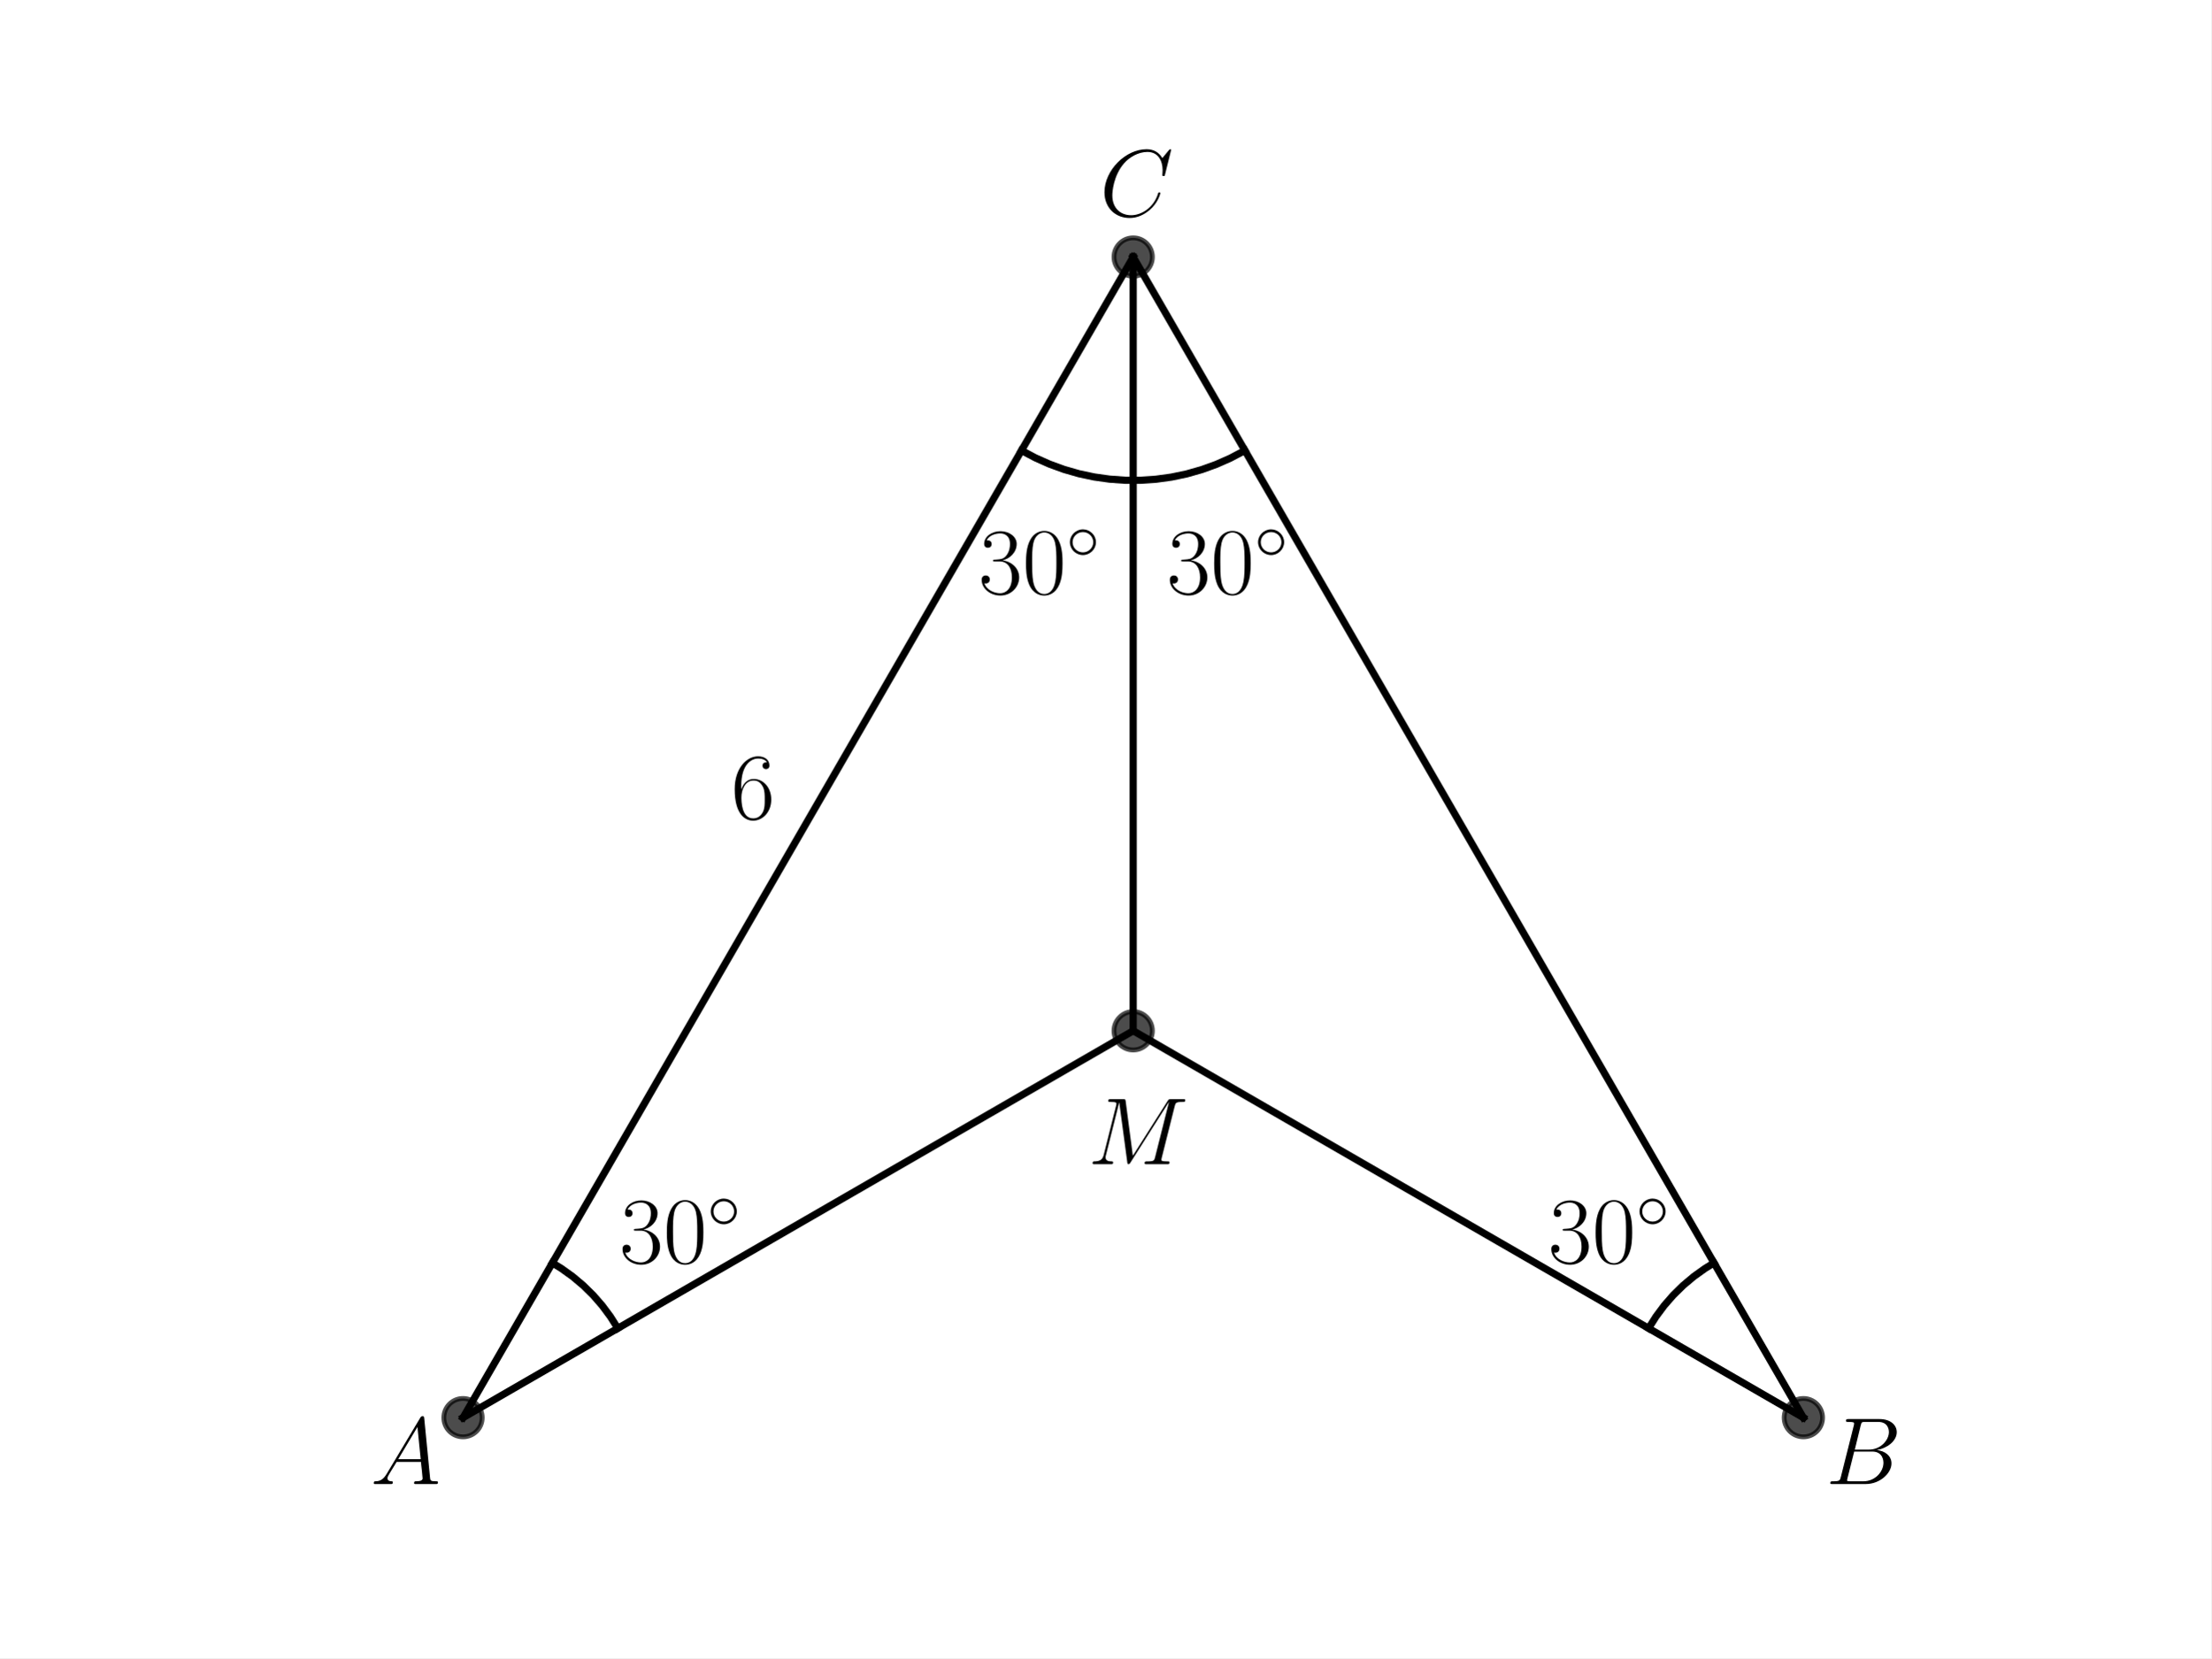
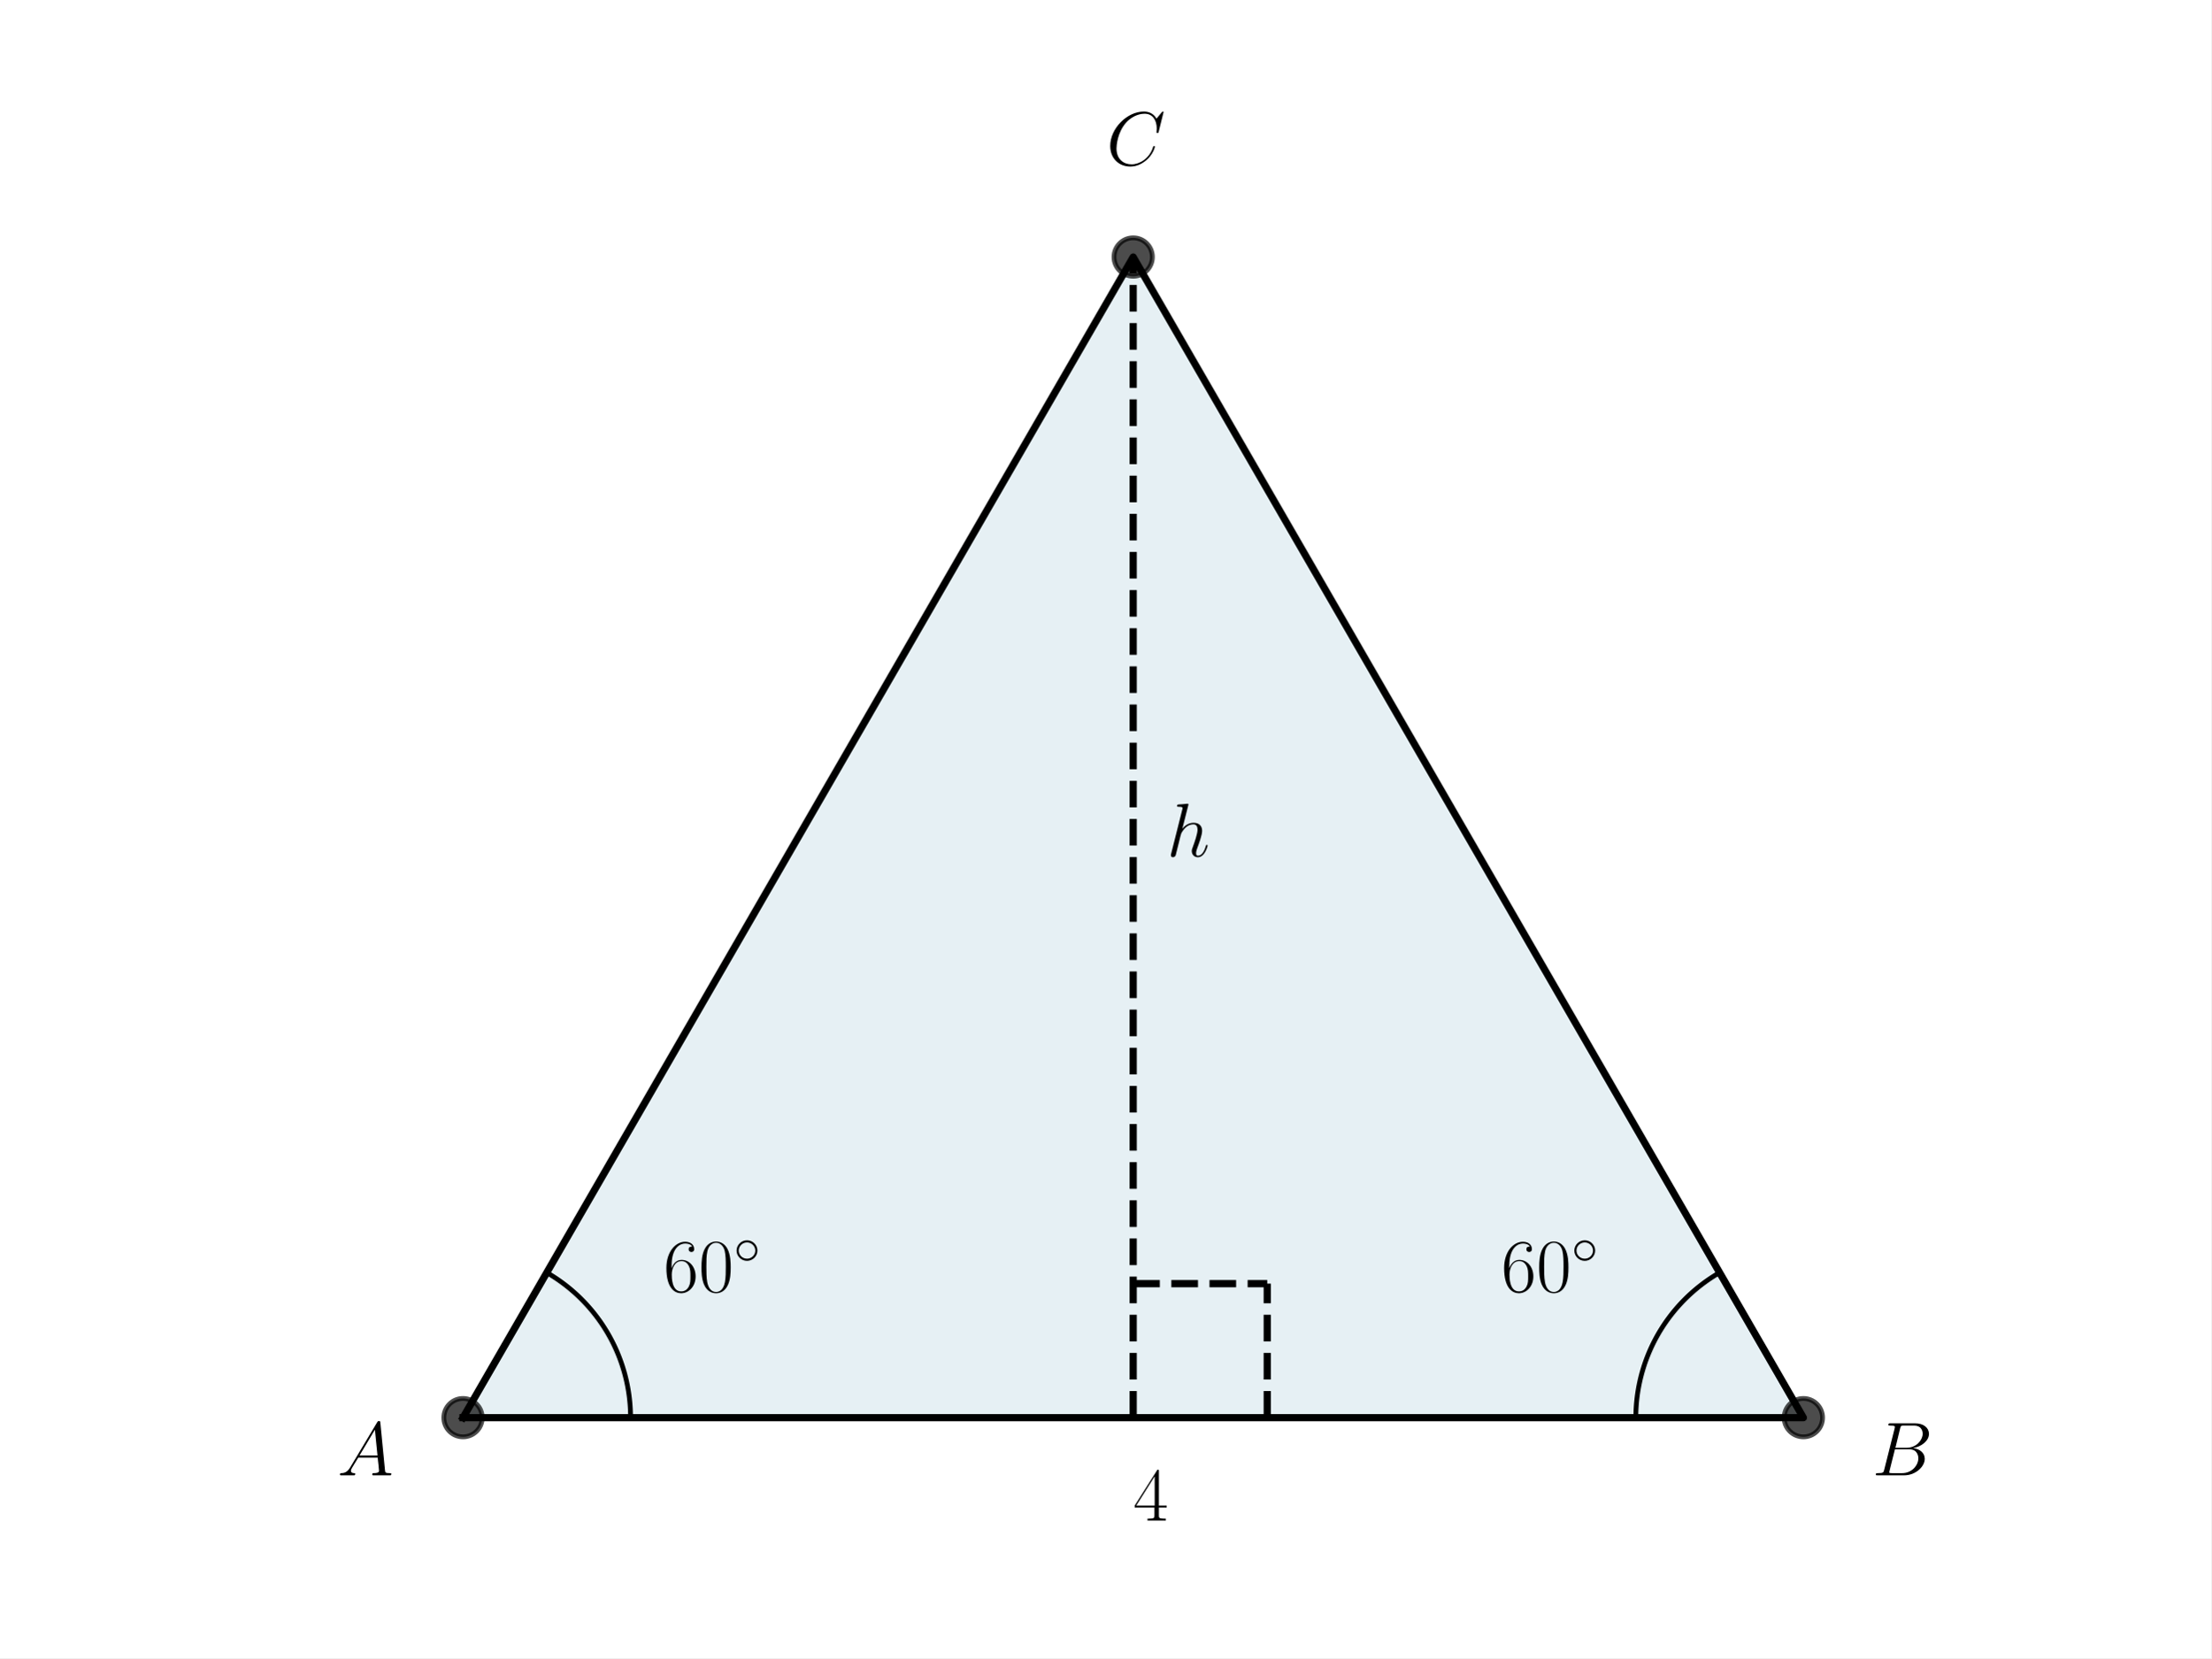
<svg xmlns="http://www.w3.org/2000/svg" xmlns:xlink="http://www.w3.org/1999/xlink" width="460.8pt" height="345.6pt" viewBox="0 0 460.8 345.6" version="1.1">
  <defs>
    <style type="text/css">*{stroke-linejoin: round; stroke-linecap: butt}</style>
  </defs>
  <g id="figure_1">
    <g id="patch_1">
      <path d="M 0 345.6  L 460.8 345.6  L 460.8 0  L 0 0  z " style="fill: #ffffff" />
    </g>
    <g id="axes_1">
+       <g id="patch_2">
+         <path d="M 96.487 295.488  L 375.833 295.488  L 236.16 53.568  z " clip-path="url(#p076d601a9e)" style="fill: #00648c; opacity: 0.1; stroke: #00648c; stroke-linejoin: miter" />
+       </g>
      <g id="line2d_1">
-         <defs>
-           <path id="m918f238017" d="M 0 4  C 1.061 4 2.078 3.579 2.828 2.828  C 3.579 2.078 4 1.061 4 0  C 4 -1.061 3.579 -2.078 2.828 -2.828  C 2.078 -3.579 1.061 -4 0 -4  C -1.061 -4 -2.078 -3.579 -2.828 -2.828  C -3.579 -2.078 -4 -1.061 -4 0  C -4 1.061 -3.579 2.078 -2.828 2.828  C -2.078 3.579 -1.061 4 0 4  z " style="stroke: #000000; stroke-opacity: 0.7" />
-         </defs>
-         <g clip-path="url(#p2beed19e4f)">
-           <use xlink:href="#m918f238017" x="96.487" y="295.488" style="fill-opacity: 0.7; stroke: #000000; stroke-opacity: 0.7" />
-         </g>
+         <path d="M 96.487 295.488  L 375.833 295.488  L 236.16 53.568  L 96.487 295.488  " clip-path="url(#p076d601a9e)" style="fill: none; stroke: #000000; stroke-width: 1.5; stroke-linecap: square" />
      </g>
      <g id="line2d_2">
-         <g clip-path="url(#p2beed19e4f)">
-           <use xlink:href="#m918f238017" x="375.833" y="295.488" style="fill-opacity: 0.7; stroke: #000000; stroke-opacity: 0.7" />
+         <defs>
+           <path id="m06c8f12afd" d="M 0 4  C 1.061 4 2.078 3.579 2.828 2.828  C 3.579 2.078 4 1.061 4 0  C 4 -1.061 3.579 -2.078 2.828 -2.828  C 2.078 -3.579 1.061 -4 0 -4  C -1.061 -4 -2.078 -3.579 -2.828 -2.828  C -3.579 -2.078 -4 -1.061 -4 0  C -4 1.061 -3.579 2.078 -2.828 2.828  C -2.078 3.579 -1.061 4 0 4  z " style="stroke: #000000; stroke-opacity: 0.7" />
+         </defs>
+         <g clip-path="url(#p076d601a9e)">
+           <use xlink:href="#m06c8f12afd" x="375.833" y="295.488" style="fill-opacity: 0.7; stroke: #000000; stroke-opacity: 0.7" />
+           <use xlink:href="#m06c8f12afd" x="236.16" y="53.568" style="fill-opacity: 0.7; stroke: #000000; stroke-opacity: 0.7" />
+           <use xlink:href="#m06c8f12afd" x="96.487" y="295.488" style="fill-opacity: 0.7; stroke: #000000; stroke-opacity: 0.7" />
        </g>
      </g>
      <g id="line2d_3">
-         <g clip-path="url(#p2beed19e4f)">
-           <use xlink:href="#m918f238017" x="236.16" y="53.568" style="fill-opacity: 0.7; stroke: #000000; stroke-opacity: 0.7" />
+         <path d="M 131.406 295.488  L 131.404 295.119  L 131.398 294.749  L 131.388 294.38  L 131.374 294.011  L 131.357 293.642  L 131.335 293.273  L 131.31 292.905  L 131.281 292.537  L 131.247 292.169  L 131.21 291.801  L 131.169 291.434  L 131.125 291.068  L 131.076 290.701  L 131.023 290.336  L 130.967 289.971  L 130.907 289.606  L 130.843 289.243  L 130.775 288.88  L 130.703 288.517  L 130.627 288.156  L 130.548 287.795  L 130.464 287.435  L 130.377 287.076  L 130.286 286.718  L 130.192 286.361  L 130.093 286.005  L 129.991 285.65  L 129.885 285.297  L 129.776 284.944  L 129.662 284.592  L 129.545 284.242  L 129.424 283.893  L 129.3 283.545  L 129.172 283.199  L 129.04 282.854  L 128.904 282.51  L 128.765 282.168  L 128.623 281.827  L 128.476 281.488  L 128.326 281.151  L 128.173 280.815  L 128.016 280.48  L 127.855 280.148  L 127.691 279.817  L 127.524 279.488  L 127.353 279.16  L 127.178 278.835  L 127.001 278.511  L 126.819 278.189  L 126.635 277.869  L 126.447 277.551  L 126.255 277.235  L 126.06 276.922  L 125.862 276.61  L 125.661 276.3  L 125.457 275.993  L 125.249 275.687  L 125.038 275.384  L 124.823 275.083  L 124.606 274.785  L 124.385 274.488  L 124.162 274.195  L 123.935 273.903  L 123.705 273.614  L 123.472 273.327  L 123.236 273.043  L 122.997 272.761  L 122.755 272.482  L 122.511 272.206  L 122.263 271.932  L 122.012 271.66  L 121.759 271.392  L 121.503 271.126  L 121.243 270.863  L 120.982 270.602  L 120.717 270.344  L 120.45 270.089  L 120.18 269.837  L 119.907 269.588  L 119.632 269.342  L 119.354 269.099  L 119.074 268.858  L 118.791 268.621  L 118.505 268.386  L 118.217 268.155  L 117.927 267.927  L 117.634 267.701  L 117.339 267.479  L 117.042 267.26  L 116.742 267.045  L 116.44 266.832  L 116.136 266.622  L 115.829 266.416  L 115.521 266.213  L 115.21 266.014  L 114.897 265.817  L 114.582 265.624  L 114.265 265.434  L 113.946 265.248  " clip-path="url(#p076d601a9e)" style="fill: none; stroke: #000000; stroke-linecap: square" />
+       </g>
+       <g id="line2d_4">
+         <path d="M 340.914 295.488  L 340.916 295.119  L 340.922 294.749  L 340.932 294.38  L 340.946 294.011  L 340.963 293.642  L 340.985 293.273  L 341.01 292.905  L 341.039 292.537  L 341.073 292.169  L 341.11 291.801  L 341.151 291.434  L 341.195 291.068  L 341.244 290.701  L 341.297 290.336  L 341.353 289.971  L 341.413 289.606  L 341.477 289.243  L 341.545 288.88  L 341.617 288.517  L 341.693 288.156  L 341.772 287.795  L 341.856 287.435  L 341.943 287.076  L 342.034 286.718  L 342.128 286.361  L 342.227 286.005  L 342.329 285.65  L 342.435 285.297  L 342.544 284.944  L 342.658 284.592  L 342.775 284.242  L 342.896 283.893  L 343.02 283.545  L 343.148 283.199  L 343.28 282.854  L 343.416 282.51  L 343.555 282.168  L 343.697 281.827  L 343.844 281.488  L 343.994 281.151  L 344.147 280.815  L 344.304 280.48  L 344.465 280.148  L 344.629 279.817  L 344.796 279.488  L 344.967 279.16  L 345.142 278.835  L 345.319 278.511  L 345.501 278.189  L 345.685 277.869  L 345.873 277.551  L 346.065 277.235  L 346.26 276.922  L 346.458 276.61  L 346.659 276.3  L 346.863 275.993  L 347.071 275.687  L 347.282 275.384  L 347.497 275.083  L 347.714 274.785  L 347.935 274.488  L 348.158 274.195  L 348.385 273.903  L 348.615 273.614  L 348.848 273.327  L 349.084 273.043  L 349.323 272.761  L 349.565 272.482  L 349.809 272.206  L 350.057 271.932  L 350.308 271.66  L 350.561 271.392  L 350.817 271.126  L 351.077 270.863  L 351.338 270.602  L 351.603 270.344  L 351.87 270.089  L 352.14 269.837  L 352.413 269.588  L 352.688 269.342  L 352.966 269.099  L 353.246 268.858  L 353.529 268.621  L 353.815 268.386  L 354.103 268.155  L 354.393 267.927  L 354.686 267.701  L 354.981 267.479  L 355.278 267.26  L 355.578 267.045  L 355.88 266.832  L 356.184 266.622  L 356.491 266.416  L 356.799 266.213  L 357.11 266.014  L 357.423 265.817  L 357.738 265.624  L 358.055 265.434  L 358.374 265.248  " clip-path="url(#p076d601a9e)" style="fill: none; stroke: #000000; stroke-linecap: square" />
+       </g>
+       <g id="LineCollection_1">
+         <path d="M 236.16 295.488  L 236.16 53.568  " clip-path="url(#p076d601a9e)" style="fill: none; stroke-dasharray: 5.55,2.4; stroke-dashoffset: 0; stroke: #000000; stroke-width: 1.5" />
+       </g>
+       <g id="line2d_5">
+         <path d="M 236.16 267.553  L 264.095 267.553  " clip-path="url(#p076d601a9e)" style="fill: none; stroke-dasharray: 5.55,2.4; stroke-dashoffset: 0; stroke: #000000; stroke-width: 1.5" />
+       </g>
+       <g id="line2d_6">
+         <path d="M 264.095 295.488  L 264.095 267.553  " clip-path="url(#p076d601a9e)" style="fill: none; stroke-dasharray: 5.55,2.4; stroke-dashoffset: 0; stroke: #000000; stroke-width: 1.5" />
+       </g>
+       <g id="text_1">
+         <g transform="translate(138.2711 269.2331) scale(0.16 -0.16)">
+           <defs>
+             <path id="CMR17-36" d="M 678 2176  C 678 3690 1395 4032 1811 4032  C 1946 4032 2272 4009 2400 3776  C 2298 3776 2106 3776 2106 3553  C 2106 3381 2246 3323 2336 3323  C 2394 3323 2566 3348 2566 3560  C 2566 3954 2246 4179 1805 4179  C 1043 4179 243 3390 243 1984  C 243 253 966 -128 1478 -128  C 2099 -128 2688 427 2688 1283  C 2688 2081 2170 2662 1517 2662  C 1126 2662 838 2407 678 1960  L 678 2176  z M 1478 25  C 691 25 691 1200 691 1436  C 691 1896 909 2560 1504 2560  C 1613 2560 1926 2560 2138 2120  C 2253 1870 2253 1609 2253 1289  C 2253 944 2253 690 2118 434  C 1978 171 1773 25 1478 25  z " transform="scale(0.015625)" />
+             <path id="CMR17-30" d="M 2688 2025  C 2688 2416 2682 3080 2413 3591  C 2176 4039 1798 4198 1466 4198  C 1158 4198 768 4058 525 3597  C 269 3118 243 2524 243 2025  C 243 1661 250 1106 448 619  C 723 -39 1216 -128 1466 -128  C 1760 -128 2208 -7 2470 600  C 2662 1042 2688 1559 2688 2025  z M 1466 -26  C 1056 -26 813 325 723 812  C 653 1188 653 1738 653 2096  C 653 2588 653 2997 736 3387  C 858 3929 1216 4096 1466 4096  C 1728 4096 2067 3923 2189 3400  C 2272 3036 2278 2607 2278 2096  C 2278 1680 2278 1169 2202 792  C 2067 95 1690 -26 1466 -26  z " transform="scale(0.015625)" />
+             <path id="CMSY10-e" d="M 2842 1600  C 2842 2277 2272 2828 1600 2828  C 909 2828 352 2264 352 1600  C 352 930 909 372 1600 372  C 2272 372 2842 923 2842 1600  z M 1600 628  C 1043 628 608 1070 608 1600  C 608 2130 1050 2572 1600 2572  C 2131 2572 2586 2142 2586 1600  C 2586 1058 2131 628 1600 628  z " transform="scale(0.015625)" />
+           </defs>
+           <use xlink:href="#CMR17-36" transform="scale(0.996264)" />
+           <use xlink:href="#CMR17-30" transform="translate(45.69048 0) scale(0.996264)" />
+           <use xlink:href="#CMSY10-e" transform="translate(91.38095 36.15364) scale(0.697382)" />
        </g>
      </g>
-       <g id="line2d_4">
-         <g clip-path="url(#p2beed19e4f)">
-           <use xlink:href="#m918f238017" x="236.16" y="214.848" style="fill-opacity: 0.7; stroke: #000000; stroke-opacity: 0.7" />
-         </g>
-       </g>
-       <g id="line2d_5">
-         <path d="M 96.487 295.488  L 236.16 214.848  " clip-path="url(#p2beed19e4f)" style="fill: none; stroke: #000000; stroke-width: 1.5; stroke-linecap: square" />
-       </g>
-       <g id="line2d_6">
-         <path d="M 236.16 214.848  L 375.833 295.488  " clip-path="url(#p2beed19e4f)" style="fill: none; stroke: #000000; stroke-width: 1.5; stroke-linecap: square" />
-       </g>
-       <g id="line2d_7">
-         <path d="M 375.833 295.488  L 236.16 53.568  " clip-path="url(#p2beed19e4f)" style="fill: none; stroke: #000000; stroke-width: 1.5; stroke-linecap: square" />
-       </g>
-       <g id="line2d_8">
-         <path d="M 236.16 53.568  L 96.487 295.488  " clip-path="url(#p2beed19e4f)" style="fill: none; stroke: #000000; stroke-width: 1.5; stroke-linecap: square" />
-       </g>
-       <g id="line2d_9">
-         <path d="M 236.16 214.848  L 236.16 53.568  " clip-path="url(#p2beed19e4f)" style="fill: none; stroke: #000000; stroke-width: 1.5; stroke-linecap: square" />
-       </g>
-       <g id="line2d_10">
-         <path d="M 128.743 276.865  L 127.209 274.43  L 125.492 272.121  L 123.601 269.951  L 121.548 267.934  L 119.346 266.081  L 117.008 264.404  L 115.11 263.232  L 115.11 263.232  " clip-path="url(#p2beed19e4f)" style="fill: none; stroke: #000000; stroke-width: 1.5; stroke-linecap: square" />
-       </g>
-       <g id="line2d_11">
-         <path d="M 343.577 276.865  L 345.111 274.43  L 346.828 272.121  L 348.719 269.951  L 350.772 267.934  L 352.974 266.081  L 355.312 264.404  L 357.21 263.232  L 357.21 263.232  " clip-path="url(#p2beed19e4f)" style="fill: none; stroke: #000000; stroke-width: 1.5; stroke-linecap: square" />
-       </g>
-       <g id="line2d_12">
-         <path d="M 212.881 93.888  L 215.742 95.409  L 218.702 96.728  L 221.746 97.838  L 224.86 98.733  L 228.028 99.41  L 231.237 99.864  L 234.468 100.095  L 237.709 100.1  L 240.941 99.879  L 244.151 99.435  L 247.322 98.768  L 250.438 97.882  L 253.486 96.782  L 256.449 95.472  L 259.315 93.959  L 259.439 93.888  L 259.439 93.888  " clip-path="url(#p2beed19e4f)" style="fill: none; stroke: #000000; stroke-width: 1.5; stroke-linecap: square" />
-       </g>
-       <g id="text_1">
-         <g transform="translate(77.2061 309.325) scale(0.2 -0.2)">
+       <g id="text_2">
+         <g transform="translate(70.29882 307.5085) scale(0.16 -0.16)">
          <defs>
            <path id="CMMI12-41" d="M 1088 691  C 864 314 646 186 339 186  C 269 180 218 180 218 58  C 218 24 250 0 294 0  C 410 0 698 0 813 0  C 998 0 1203 0 1382 0  C 1421 0 1498 0 1498 122  C 1498 180 1446 186 1408 186  C 1261 186 1139 236 1139 388  C 1139 476 1178 546 1261 685  L 1747 1479  L 3379 1479  C 3386 1423 3386 1373 3392 1316  C 3411 1152 3488 495 3488 376  C 3488 186 3162 186 3059 186  C 2989 186 2918 186 2918 70  C 2918 0 2976 0 3014 0  C 3123 0 3251 0 3360 0  L 3725 0  C 4115 0 4397 0 4403 0  C 4448 0 4518 0 4518 122  C 4518 186 4461 186 4365 186  C 4013 186 4006 244 3987 434  L 3597 4404  C 3584 4531 3558 4544 3488 4544  C 3424 4544 3386 4531 3328 4435  L 1088 691  z M 1856 1664  L 3142 3819  L 3360 1664  L 1856 1664  z " transform="scale(0.015625)" />
          </defs>
          <use xlink:href="#CMMI12-41" transform="scale(0.996264)" />
        </g>
      </g>
-       <g id="text_2">
-         <g transform="translate(380.4883 309.325) scale(0.2 -0.2)">
+       <g id="text_3">
+         <g transform="translate(312.8618 269.2331) scale(0.16 -0.16)">
+           <use xlink:href="#CMR17-36" transform="scale(0.996264)" />
+           <use xlink:href="#CMR17-30" transform="translate(45.69048 0) scale(0.996264)" />
+           <use xlink:href="#CMSY10-e" transform="translate(91.38095 36.15364) scale(0.697382)" />
+         </g>
+       </g>
+       <g id="text_4">
+         <g transform="translate(390.1639 307.5085) scale(0.16 -0.16)">
          <defs>
            <path id="CMMI12-42" d="M 2342 3921  C 2400 4160 2426 4160 2675 4160  L 3507 4160  C 4230 4160 4230 3544 4230 3485  C 4230 2966 3712 2304 2867 2304  L 1946 2304  L 2342 3921  z M 3424 2275  C 4122 2402 4755 2886 4755 3473  C 4755 3970 4314 4352 3590 4352  L 1536 4352  C 1414 4352 1357 4352 1357 4226  C 1357 4160 1414 4160 1510 4160  C 1901 4160 1901 4112 1901 4044  C 1901 4032 1901 3993 1875 3897  L 1011 472  C 954 249 941 185 493 185  C 371 185 307 185 307 70  C 307 0 346 0 474 0  L 2669 0  C 3648 0 4403 739 4403 1383  C 4403 1906 3942 2224 3424 2275  z M 2515 185  L 1651 185  C 1562 185 1549 185 1510 192  C 1440 198 1434 211 1434 261  C 1434 305 1446 343 1459 399  L 1907 2176  L 3110 2176  C 3866 2176 3866 1483 3866 1433  C 3866 828 3309 185 2515 185  z " transform="scale(0.015625)" />
          </defs>
          <use xlink:href="#CMMI12-42" transform="scale(0.996264)" />
        </g>
      </g>
-       <g id="text_3">
-         <g transform="translate(229.1808 45.03661) scale(0.2 -0.2)">
+       <g id="text_5">
+         <g transform="translate(230.5766 34.39759) scale(0.16 -0.16)">
          <defs>
            <path id="CMMI12-43" d="M 4781 4423  C 4781 4480 4736 4480 4723 4480  C 4710 4480 4685 4480 4634 4416  L 4192 3882  C 3968 4264 3616 4480 3136 4480  C 1754 4480 320 3088 320 1595  C 320 533 1069 -128 2003 -128  C 2515 -128 2963 88 3334 400  C 3891 863 4058 1481 4058 1531  C 4058 1588 4006 1588 3987 1588  C 3930 1588 3923 1550 3910 1524  C 3616 534 2752 57 2112 57  C 1434 57 845 489 845 1391  C 845 1595 909 2700 1632 3532  C 1984 3939 2586 4295 3194 4295  C 3898 4295 4211 3717 4211 3068  C 4211 2903 4192 2764 4192 2738  C 4192 2681 4256 2681 4275 2681  C 4346 2681 4352 2687 4378 2801  L 4781 4423  z " transform="scale(0.015625)" />
          </defs>
          <use xlink:href="#CMMI12-43" transform="scale(0.996264)" />
        </g>
      </g>
-       <g id="text_4">
-         <g transform="translate(226.7227 242.6523) scale(0.2 -0.2)">
+       <g id="text_6">
+         <g transform="translate(236.16 316.9321) scale(0.16 -0.16)">
          <defs>
-             <path id="CMMI12-4d" d="M 5811 3886  C 5869 4103 5882 4167 6336 4167  C 6458 4167 6515 4167 6515 4288  C 6515 4352 6470 4352 6349 4352  L 5581 4352  C 5421 4352 5414 4346 5344 4243  L 3008 562  L 2528 4211  C 2509 4352 2502 4352 2336 4352  L 1542 4352  C 1421 4352 1363 4352 1363 4231  C 1363 4167 1421 4167 1517 4167  C 1907 4167 1907 4116 1907 4046  C 1907 4034 1907 3995 1882 3899  L 1062 634  C 986 327 838 186 410 186  C 390 186 314 186 314 73  C 314 0 371 0 397 0  C 525 0 851 0 979 0  L 1286 0  C 1376 0 1485 0 1574 0  C 1619 0 1690 0 1690 122  C 1690 180 1626 186 1600 186  C 1389 186 1184 224 1184 454  C 1184 518 1184 524 1210 613  L 2093 4129  L 2099 4129  L 2630 172  C 2650 19 2656 0 2714 0  C 2784 0 2816 51 2848 109  L 5421 4161  L 5427 4161  L 4499 473  C 4442 250 4429 186 3981 186  C 3859 186 3795 186 3795 70  C 3795 0 3853 0 3891 0  C 4000 0 4128 0 4237 0  L 4992 0  C 5101 0 5235 0 5344 0  C 5395 0 5466 0 5466 122  C 5466 186 5408 186 5312 186  C 4922 186 4922 234 4922 294  C 4922 301 4922 345 4934 396  L 5811 3886  z " transform="scale(0.015625)" />
+             <path id="CMR17-34" d="M 2150 4122  C 2150 4256 2144 4256 2029 4256  L 128 1254  L 128 1088  L 1779 1088  L 1779 457  C 1779 224 1766 160 1318 160  L 1197 160  L 1197 0  C 1402 0 1747 0 1965 0  C 2182 0 2528 0 2733 0  L 2733 160  L 2611 160  C 2163 160 2150 224 2150 457  L 2150 1088  L 2803 1088  L 2803 1254  L 2150 1254  L 2150 4122  z M 1798 3703  L 1798 1254  L 256 1254  L 1798 3703  z " transform="scale(0.015625)" />
          </defs>
-           <use xlink:href="#CMMI12-4d" transform="scale(0.996264)" />
-         </g>
-       </g>
-       <g id="text_5">
-         <g transform="translate(243.1436 123.7292) scale(0.2 -0.2)">
-           <defs>
-             <path id="CMR17-33" d="M 1414 2157  C 1984 2157 2234 1662 2234 1090  C 2234 320 1824 25 1453 25  C 1114 25 563 194 390 693  C 422 680 454 680 486 680  C 640 680 755 782 755 948  C 755 1133 614 1216 486 1216  C 378 1216 211 1165 211 926  C 211 335 787 -128 1466 -128  C 2176 -128 2720 430 2720 1085  C 2720 1707 2208 2157 1600 2227  C 2086 2328 2554 2756 2554 3329  C 2554 3820 2048 4179 1472 4179  C 890 4179 378 3829 378 3329  C 378 3110 544 3072 627 3072  C 762 3072 877 3155 877 3321  C 877 3486 762 3569 627 3569  C 602 3569 570 3569 544 3557  C 730 3959 1235 4032 1459 4032  C 1683 4032 2106 3925 2106 3320  C 2106 3143 2080 2828 1862 2550  C 1670 2304 1453 2304 1242 2284  C 1210 2284 1062 2269 1037 2269  C 992 2263 966 2257 966 2208  C 966 2163 973 2157 1101 2157  L 1414 2157  z " transform="scale(0.015625)" />
-             <path id="CMR17-30" d="M 2688 2025  C 2688 2416 2682 3080 2413 3591  C 2176 4039 1798 4198 1466 4198  C 1158 4198 768 4058 525 3597  C 269 3118 243 2524 243 2025  C 243 1661 250 1106 448 619  C 723 -39 1216 -128 1466 -128  C 1760 -128 2208 -7 2470 600  C 2662 1042 2688 1559 2688 2025  z M 1466 -26  C 1056 -26 813 325 723 812  C 653 1188 653 1738 653 2096  C 653 2588 653 2997 736 3387  C 858 3929 1216 4096 1466 4096  C 1728 4096 2067 3923 2189 3400  C 2272 3036 2278 2607 2278 2096  C 2278 1680 2278 1169 2202 792  C 2067 95 1690 -26 1466 -26  z " transform="scale(0.015625)" />
-             <path id="CMSY10-e" d="M 2842 1600  C 2842 2277 2272 2828 1600 2828  C 909 2828 352 2264 352 1600  C 352 930 909 372 1600 372  C 2272 372 2842 923 2842 1600  z M 1600 628  C 1043 628 608 1070 608 1600  C 608 2130 1050 2572 1600 2572  C 2131 2572 2586 2142 2586 1600  C 2586 1058 2131 628 1600 628  z " transform="scale(0.015625)" />
-           </defs>
-           <use xlink:href="#CMR17-33" transform="scale(0.996264)" />
-           <use xlink:href="#CMR17-30" transform="translate(45.69048 0) scale(0.996264)" />
-           <use xlink:href="#CMSY10-e" transform="translate(91.38095 36.15364) scale(0.697382)" />
-         </g>
-       </g>
-       <g id="text_6">
-         <g transform="translate(203.9263 123.7292) scale(0.2 -0.2)">
-           <use xlink:href="#CMR17-33" transform="scale(0.996264)" />
-           <use xlink:href="#CMR17-30" transform="translate(45.69048 0) scale(0.996264)" />
-           <use xlink:href="#CMSY10-e" transform="translate(91.38095 36.15364) scale(0.697382)" />
+           <use xlink:href="#CMR17-34" transform="scale(0.996264)" />
        </g>
      </g>
      <g id="text_7">
-         <g transform="translate(129.0777 263.2227) scale(0.2 -0.2)">
-           <use xlink:href="#CMR17-33" transform="scale(0.996264)" />
-           <use xlink:href="#CMR17-30" transform="translate(45.69048 0) scale(0.996264)" />
-           <use xlink:href="#CMSY10-e" transform="translate(91.38095 36.15364) scale(0.697382)" />
-         </g>
-       </g>
-       <g id="text_8">
-         <g transform="translate(322.648 263.2227) scale(0.2 -0.2)">
-           <use xlink:href="#CMR17-33" transform="scale(0.996264)" />
-           <use xlink:href="#CMR17-30" transform="translate(45.69048 0) scale(0.996264)" />
-           <use xlink:href="#CMSY10-e" transform="translate(91.38095 36.15364) scale(0.697382)" />
-         </g>
-       </g>
-       <g id="text_9">
-         <g transform="translate(152.3565 170.6524) scale(0.2 -0.2)">
+         <g transform="translate(243.1436 178.5131) scale(0.16 -0.16)">
          <defs>
-             <path id="CMR17-36" d="M 678 2176  C 678 3690 1395 4032 1811 4032  C 1946 4032 2272 4009 2400 3776  C 2298 3776 2106 3776 2106 3553  C 2106 3381 2246 3323 2336 3323  C 2394 3323 2566 3348 2566 3560  C 2566 3954 2246 4179 1805 4179  C 1043 4179 243 3390 243 1984  C 243 253 966 -128 1478 -128  C 2099 -128 2688 427 2688 1283  C 2688 2081 2170 2662 1517 2662  C 1126 2662 838 2407 678 1960  L 678 2176  z M 1478 25  C 691 25 691 1200 691 1436  C 691 1896 909 2560 1504 2560  C 1613 2560 1926 2560 2138 2120  C 2253 1870 2253 1609 2253 1289  C 2253 944 2253 690 2118 434  C 1978 171 1773 25 1478 25  z " transform="scale(0.015625)" />
+             <path id="CMMI12-68" d="M 1798 4257  C 1805 4283 1818 4321 1818 4352  C 1818 4416 1754 4416 1741 4416  C 1734 4416 1421 4388 1389 4380  C 1280 4373 1184 4358 1069 4358  C 909 4345 864 4339 864 4224  C 864 4160 915 4160 1005 4160  C 1318 4160 1325 4103 1325 4040  C 1325 4002 1312 3951 1306 3932  L 378 248  C 352 152 352 140 352 101  C 352 -38 461 -64 525 -64  C 634 -64 717 19 749 89  L 1037 1245  C 1069 1386 1107 1520 1139 1660  C 1210 1929 1210 1935 1331 2120  C 1453 2305 1741 2689 2234 2689  C 2490 2689 2579 2497 2579 2242  C 2579 1884 2330 1188 2189 805  C 2131 651 2099 568 2099 453  C 2099 166 2298 -64 2605 -64  C 3200 -64 3424 875 3424 913  C 3424 945 3398 971 3360 971  C 3302 971 3296 952 3264 843  C 3117 332 2880 64 2624 64  C 2560 64 2458 64 2458 269  C 2458 436 2534 640 2560 710  C 2675 1018 2963 1773 2963 2145  C 2963 2528 2739 2816 2253 2816  C 1888 2816 1568 2644 1306 2312  L 1798 4257  z " transform="scale(0.015625)" />
          </defs>
-           <use xlink:href="#CMR17-36" transform="scale(0.996264)" />
+           <use xlink:href="#CMMI12-68" transform="scale(0.996264)" />
        </g>
      </g>
    </g>
  </g>
  <defs>
-     <clipPath id="p2beed19e4f">
+     <clipPath id="p076d601a9e">
      <rect x="57.6" y="41.472" width="357.12" height="266.112" />
    </clipPath>
  </defs>
</svg>
